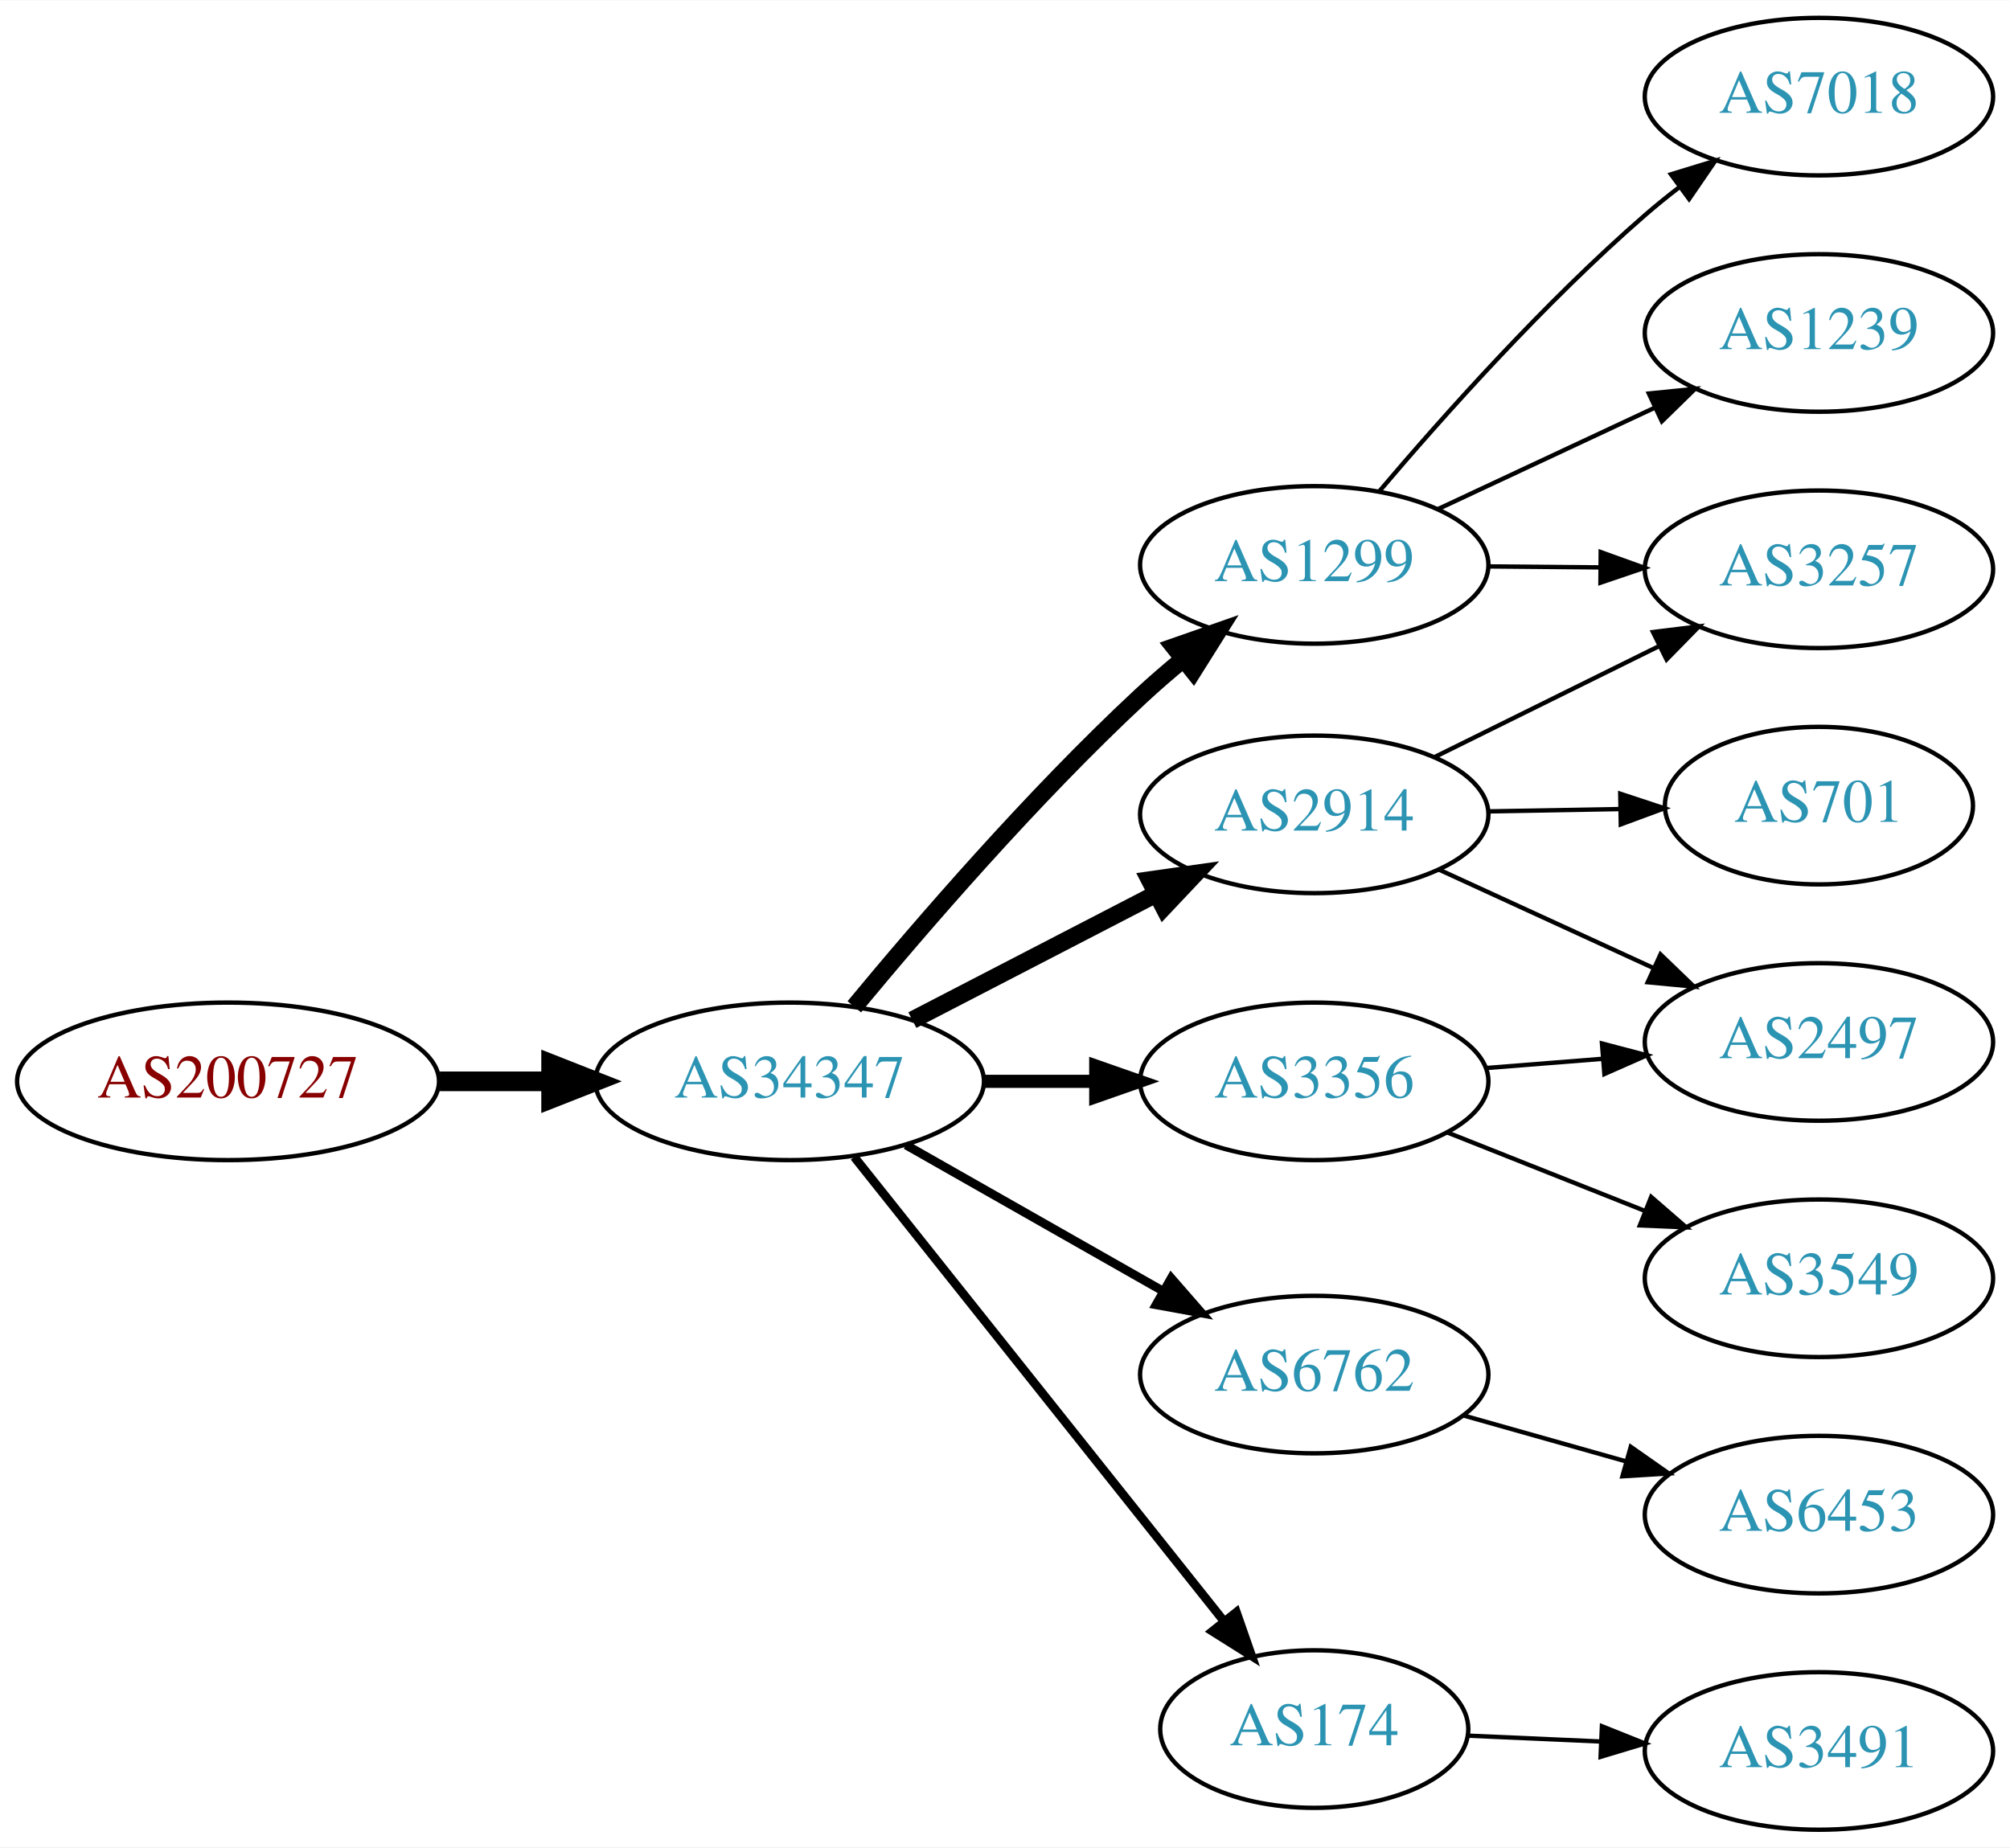
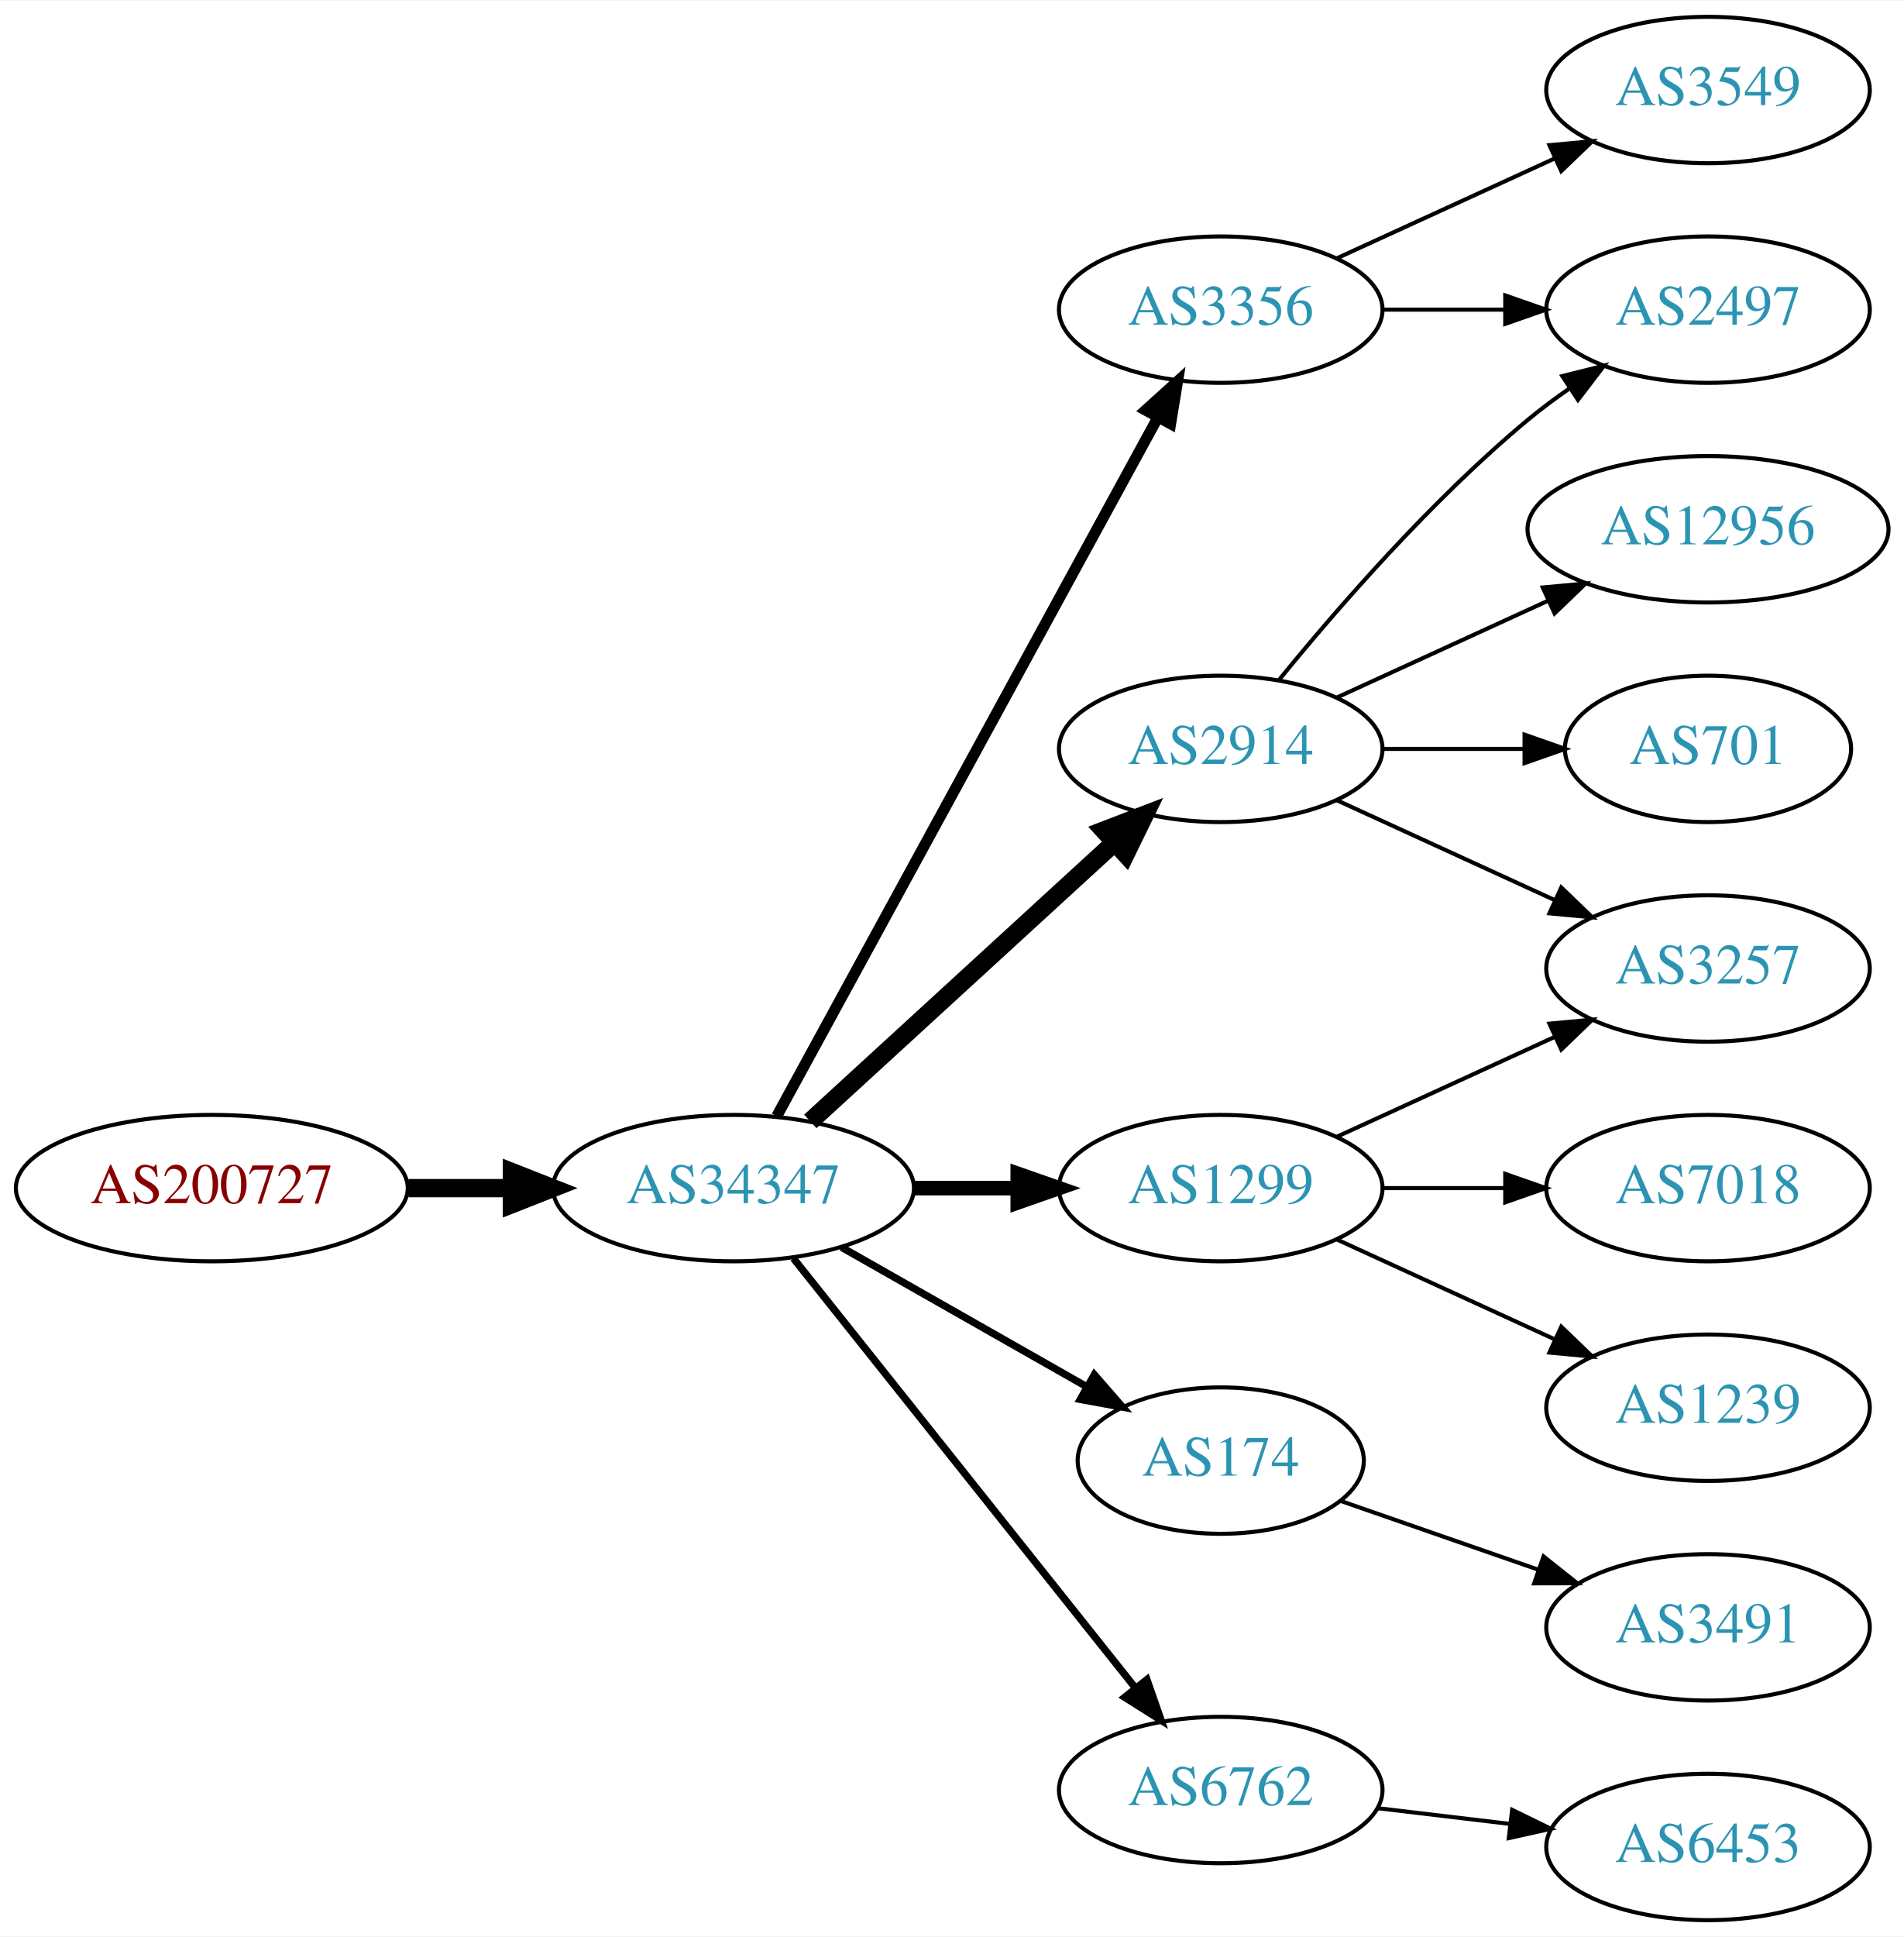
- <svg xmlns="http://www.w3.org/2000/svg" xmlns:xlink="http://www.w3.org/1999/xlink" width="459pt" height="422pt" viewBox="0.00 0.00 459.17 422.00">
-   <g id="graph0" class="graph" transform="scale(1 1) rotate(0) translate(4 418)">
-     <polygon fill="white" stroke="none" points="-4,4 -4,-418 455.17,-418 455.17,4 -4,4" />
+ <svg xmlns="http://www.w3.org/2000/svg" xmlns:xlink="http://www.w3.org/1999/xlink" width="468pt" height="476pt" viewBox="0.00 0.00 468.27 476.00">
+   <g id="graph0" class="graph" transform="scale(1 1) rotate(0) translate(4 472)">
+     <polygon fill="white" stroke="none" points="-4,4 -4,-472 464.269,-472 464.269,4 -4,4" />
    <g id="node1" class="node">
      <g id="a_node1">
        <a xlink:href="/asn/200727" xlink:title="AS200727 ~ Kommunalbetriebe Rinn GmbH [AT]">
-           <ellipse fill="#ffffff" stroke="black" cx="48.096" cy="-171" rx="48.192" ry="18" />
-           <text text-anchor="middle" x="48.096" y="-167.3" font-family="Times,serif" font-size="14.00" fill="#880000">AS200727</text>
+           <ellipse fill="#ffffff" stroke="black" cx="48.096" cy="-180" rx="48.192" ry="18" />
+           <text text-anchor="middle" x="48.096" y="-176.3" font-family="Times,serif" font-size="14.00" fill="#880000">AS200727</text>
        </a>
      </g>
    </g>
    <g id="node2" class="node">
      <g id="a_node2">
        <a xlink:href="/asn/34347" xlink:title="AS34347 ~ Stadtwerke Hall in Tirol GmbH [AT]">
-           <ellipse fill="#ffffff" stroke="black" cx="176.388" cy="-171" rx="44.393" ry="18" />
-           <text text-anchor="middle" x="176.388" y="-167.3" font-family="Times,serif" font-size="14.00" fill="#2c94b3">AS34347</text>
+           <ellipse fill="#ffffff" stroke="black" cx="176.388" cy="-180" rx="44.393" ry="18" />
+           <text text-anchor="middle" x="176.388" y="-176.3" font-family="Times,serif" font-size="14.00" fill="#2c94b3">AS34347</text>
        </a>
      </g>
    </g>
    <g id="edge1" class="edge">
-       <path fill="none" stroke="black" stroke-width="4.5" d="M96.481,-171C104.742,-171 113.386,-171 121.799,-171" />
-       <polygon fill="black" stroke="black" stroke-width="4.5" points="121.904,-174.938 131.904,-171 121.904,-167.063 121.904,-174.938" />
+       <path fill="none" stroke="black" stroke-width="4.5" d="M96.481,-180C104.742,-180 113.386,-180 121.799,-180" />
+       <polygon fill="black" stroke="black" stroke-width="4.5" points="121.904,-183.938 131.904,-180 121.904,-176.063 121.904,-183.938" />
    </g>
    <g id="node3" class="node">
      <g id="a_node3">
        <a xlink:href="/asn/1299" xlink:title="AS1299 ~ Telia Carrier [EU]">
-           <ellipse fill="#ffffff" stroke="black" cx="296.23" cy="-289" rx="39.794" ry="18" />
-           <text text-anchor="middle" x="296.23" y="-285.3" font-family="Times,serif" font-size="14.00" fill="#2c94b3">AS1299</text>
+           <ellipse fill="#ffffff" stroke="black" cx="296.23" cy="-180" rx="39.794" ry="18" />
+           <text text-anchor="middle" x="296.23" y="-176.3" font-family="Times,serif" font-size="14.00" fill="#2c94b3">AS1299</text>
        </a>
      </g>
    </g>
    <g id="edge2" class="edge">
-       <path fill="none" stroke="black" stroke-width="4" d="M191.156,-188.034C206.339,-206.387 231.898,-236.047 256.584,-259 259.663,-261.863 262.996,-264.74 266.37,-267.52" />
-       <polygon fill="black" stroke="black" stroke-width="4" points="264.215,-270.278 274.216,-273.774 268.578,-264.804 264.215,-270.278" />
+       <path fill="none" stroke="black" stroke-width="3.6" d="M220.599,-180C228.911,-180 237.674,-180 246.156,-180" />
+       <polygon fill="black" stroke="black" stroke-width="3.6" points="246.315,-183.5 256.315,-180 246.315,-176.5 246.315,-183.5" />
    </g>
    <g id="node4" class="node">
      <g id="a_node4">
        <a xlink:href="/asn/3356" xlink:title="AS3356 ~ Level 3 Parent, LLC [US]">
-           <ellipse fill="#ffffff" stroke="black" cx="296.23" cy="-171" rx="39.794" ry="18" />
-           <text text-anchor="middle" x="296.23" y="-167.3" font-family="Times,serif" font-size="14.00" fill="#2c94b3">AS3356</text>
+           <ellipse fill="#ffffff" stroke="black" cx="296.23" cy="-396" rx="39.794" ry="18" />
+           <text text-anchor="middle" x="296.23" y="-392.3" font-family="Times,serif" font-size="14.00" fill="#2c94b3">AS3356</text>
        </a>
      </g>
    </g>
    <g id="edge3" class="edge">
-       <path fill="none" stroke="black" stroke-width="3" d="M220.599,-171C228.911,-171 237.674,-171 246.156,-171" />
-       <polygon fill="black" stroke="black" stroke-width="3" points="246.315,-174.5 256.315,-171 246.315,-167.5 246.315,-174.5" />
+       <path fill="none" stroke="black" stroke-width="2.7" d="M187.031,-197.676C207.713,-235.584 256.425,-324.873 280.805,-369.559" />
+       <polygon fill="black" stroke="black" stroke-width="2.7" points="277.757,-371.28 285.619,-378.383 283.902,-367.928 277.757,-371.28" />
    </g>
    <g id="node5" class="node">
      <g id="a_node5">
        <a xlink:href="/asn/2914" xlink:title="AS2914 ~ NTT America, Inc. [US]">
-           <ellipse fill="#ffffff" stroke="black" cx="296.23" cy="-232" rx="39.794" ry="18" />
-           <text text-anchor="middle" x="296.23" y="-228.3" font-family="Times,serif" font-size="14.00" fill="#2c94b3">AS2914</text>
+           <ellipse fill="#ffffff" stroke="black" cx="296.23" cy="-288" rx="39.794" ry="18" />
+           <text text-anchor="middle" x="296.23" y="-284.3" font-family="Times,serif" font-size="14.00" fill="#2c94b3">AS2914</text>
        </a>
      </g>
    </g>
    <g id="edge4" class="edge">
-       <path fill="none" stroke="black" stroke-width="4" d="M204.423,-184.995C220.972,-193.561 242.324,-204.614 260.165,-213.849" />
-       <polygon fill="black" stroke="black" stroke-width="4" points="258.641,-217.001 269.131,-218.49 261.859,-210.785 258.641,-217.001" />
+       <path fill="none" stroke="black" stroke-width="4.5" d="M195.285,-196.403C215.214,-214.667 247.571,-244.322 270.048,-264.921" />
+       <polygon fill="black" stroke="black" stroke-width="4.5" points="267.517,-267.943 277.55,-271.797 272.838,-262.137 267.517,-267.943" />
    </g>
    <g id="node6" class="node">
      <g id="a_node6">
-         <a xlink:href="/asn/6762" xlink:title="AS6762 ~ TELECOM ITALIA SPARKLE S.p.A. [IT]">
-           <ellipse fill="#ffffff" stroke="black" cx="296.23" cy="-104" rx="39.794" ry="18" />
-           <text text-anchor="middle" x="296.23" y="-100.3" font-family="Times,serif" font-size="14.00" fill="#2c94b3">AS6762</text>
+         <a xlink:href="/asn/174" xlink:title="AS174 ~ Cogent Communications [US]">
+           <ellipse fill="#ffffff" stroke="black" cx="296.23" cy="-113" rx="35.194" ry="18" />
+           <text text-anchor="middle" x="296.23" y="-109.3" font-family="Times,serif" font-size="14.00" fill="#2c94b3">AS174</text>
        </a>
      </g>
    </g>
    <g id="edge5" class="edge">
-       <path fill="none" stroke="black" stroke-width="2" d="M202.958,-156.462C220.177,-146.672 243.062,-133.66 261.733,-123.045" />
-       <polygon fill="black" stroke="black" stroke-width="2" points="263.554,-126.036 270.517,-118.05 260.094,-119.95 263.554,-126.036" />
+       <path fill="none" stroke="black" stroke-width="1.8" d="M202.958,-165.462C220.642,-155.407 244.304,-141.955 263.238,-131.189" />
+       <polygon fill="black" stroke="black" stroke-width="1.8" points="265.143,-134.132 272.106,-126.147 261.683,-128.047 265.143,-134.132" />
    </g>
    <g id="node7" class="node">
      <g id="a_node7">
-         <a xlink:href="/asn/174" xlink:title="AS174 ~ Cogent Communications [US]">
-           <ellipse fill="#ffffff" stroke="black" cx="296.23" cy="-23" rx="35.194" ry="18" />
-           <text text-anchor="middle" x="296.23" y="-19.3" font-family="Times,serif" font-size="14.00" fill="#2c94b3">AS174</text>
+         <a xlink:href="/asn/6762" xlink:title="AS6762 ~ TELECOM ITALIA SPARKLE S.p.A. [IT]">
+           <ellipse fill="#ffffff" stroke="black" cx="296.23" cy="-32" rx="39.794" ry="18" />
+           <text text-anchor="middle" x="296.23" y="-28.3" font-family="Times,serif" font-size="14.00" fill="#2c94b3">AS6762</text>
        </a>
      </g>
    </g>
    <g id="edge6" class="edge">
-       <path fill="none" stroke="black" stroke-width="2" d="M191.136,-153.733C212.003,-127.526 251.76,-77.595 275.644,-47.599" />
-       <polygon fill="black" stroke="black" stroke-width="2" points="278.439,-49.706 281.93,-39.703 272.963,-45.346 278.439,-49.706" />
-     </g>
-     <g id="node8" class="node">
-       <g id="a_node8">
-         <a xlink:href="/asn/7018" xlink:title="AS7018 ~ AT&amp;T Services, Inc. [US]">
-           <ellipse fill="#ffffff" stroke="black" cx="411.523" cy="-396" rx="39.794" ry="18" />
-           <text text-anchor="middle" x="411.523" y="-392.3" font-family="Times,serif" font-size="14.00" fill="#2c94b3">AS7018</text>
-         </a>
-       </g>
-     </g>
-     <g id="edge7" class="edge">
-       <path fill="none" stroke="black" d="M311.166,-305.907C325.504,-322.807 348.925,-349.076 371.877,-369 374.349,-371.146 376.992,-373.281 379.692,-375.355" />
-       <polygon fill="black" stroke="black" points="377.72,-378.249 387.851,-381.349 381.864,-372.608 377.72,-378.249" />
-     </g>
-     <g id="node9" class="node">
-       <g id="a_node9">
-         <a xlink:href="/asn/1239" xlink:title="AS1239 ~ Sprint [US]">
-           <ellipse fill="#ffffff" stroke="black" cx="411.523" cy="-342" rx="39.794" ry="18" />
-           <text text-anchor="middle" x="411.523" y="-338.3" font-family="Times,serif" font-size="14.00" fill="#2c94b3">AS1239</text>
-         </a>
-       </g>
-     </g>
-     <g id="edge8" class="edge">
-       <path fill="none" stroke="black" d="M324.367,-301.695C339.251,-308.658 357.907,-317.385 374.049,-324.937" />
-       <polygon fill="black" stroke="black" points="372.674,-328.158 383.215,-329.225 375.641,-321.817 372.674,-328.158" />
+       <path fill="none" stroke="black" stroke-width="1.8" d="M191.136,-162.733C211.892,-136.666 251.337,-87.126 275.261,-57.079" />
+       <polygon fill="black" stroke="black" stroke-width="1.8" points="278.078,-59.16 281.569,-49.157 272.602,-54.8 278.078,-59.16" />
    </g>
    <g id="node10" class="node">
      <g id="a_node10">
        <a xlink:href="/asn/3257" xlink:title="AS3257 ~ GTT [DE]">
-           <ellipse fill="#ffffff" stroke="black" cx="411.523" cy="-288" rx="39.794" ry="18" />
-           <text text-anchor="middle" x="411.523" y="-284.3" font-family="Times,serif" font-size="14.00" fill="#2c94b3">AS3257</text>
-         </a>
-       </g>
+           <ellipse fill="#ffffff" stroke="black" cx="416.073" cy="-234" rx="39.794" ry="18" />
+           <text text-anchor="middle" x="416.073" y="-230.3" font-family="Times,serif" font-size="14.00" fill="#2c94b3">AS3257</text>
+         </a>
+       </g>
+     </g>
+     <g id="edge15" class="edge">
+       <path fill="none" stroke="black" d="M324.859,-192.661C340.816,-199.973 361.087,-209.261 378.369,-217.181" />
+       <polygon fill="black" stroke="black" points="377.068,-220.435 387.617,-221.419 379.984,-214.071 377.068,-220.435" />
+     </g>
+     <g id="node14" class="node">
+       <g id="a_node14">
+         <a xlink:href="/asn/7018" xlink:title="AS7018 ~ AT&amp;T Services, Inc. [US]">
+           <ellipse fill="#ffffff" stroke="black" cx="416.073" cy="-180" rx="39.794" ry="18" />
+           <text text-anchor="middle" x="416.073" y="-176.3" font-family="Times,serif" font-size="14.00" fill="#2c94b3">AS7018</text>
+         </a>
+       </g>
+     </g>
+     <g id="edge14" class="edge">
+       <path fill="none" stroke="black" d="M336.143,-180C345.696,-180 356.046,-180 366.008,-180" />
+       <polygon fill="black" stroke="black" points="366.201,-183.5 376.201,-180 366.201,-176.5 366.201,-183.5" />
+     </g>
+     <g id="node15" class="node">
+       <g id="a_node15">
+         <a xlink:href="/asn/1239" xlink:title="AS1239 ~ Sprint [US]">
+           <ellipse fill="#ffffff" stroke="black" cx="416.073" cy="-126" rx="39.794" ry="18" />
+           <text text-anchor="middle" x="416.073" y="-122.3" font-family="Times,serif" font-size="14.00" fill="#2c94b3">AS1239</text>
+         </a>
+       </g>
+     </g>
+     <g id="edge16" class="edge">
+       <path fill="none" stroke="black" d="M324.859,-167.339C340.816,-160.027 361.087,-150.739 378.369,-142.819" />
+       <polygon fill="black" stroke="black" points="379.984,-145.929 387.617,-138.581 377.068,-139.565 379.984,-145.929" />
+     </g>
+     <g id="node8" class="node">
+       <g id="a_node8">
+         <a xlink:href="/asn/2497" xlink:title="AS2497 ~ Internet Initiative Japan Inc. [JP]">
+           <ellipse fill="#ffffff" stroke="black" cx="416.073" cy="-396" rx="39.794" ry="18" />
+           <text text-anchor="middle" x="416.073" y="-392.3" font-family="Times,serif" font-size="14.00" fill="#2c94b3">AS2497</text>
+         </a>
+       </g>
+     </g>
+     <g id="edge7" class="edge">
+       <path fill="none" stroke="black" d="M336.143,-396C345.696,-396 356.046,-396 366.008,-396" />
+       <polygon fill="black" stroke="black" points="366.201,-399.5 376.201,-396 366.201,-392.5 366.201,-399.5" />
+     </g>
+     <g id="node9" class="node">
+       <g id="a_node9">
+         <a xlink:href="/asn/3549" xlink:title="AS3549 ~ Level 3 Parent, LLC [US]">
+           <ellipse fill="#ffffff" stroke="black" cx="416.073" cy="-450" rx="39.794" ry="18" />
+           <text text-anchor="middle" x="416.073" y="-446.3" font-family="Times,serif" font-size="14.00" fill="#2c94b3">AS3549</text>
+         </a>
+       </g>
+     </g>
+     <g id="edge8" class="edge">
+       <path fill="none" stroke="black" d="M324.859,-408.661C340.816,-415.973 361.087,-425.261 378.369,-433.181" />
+       <polygon fill="black" stroke="black" points="377.068,-436.435 387.617,-437.419 379.984,-430.071 377.068,-436.435" />
+     </g>
+     <g id="edge12" class="edge">
+       <path fill="none" stroke="black" d="M310.649,-305.065C324.764,-322.375 348.178,-349.345 371.877,-369 375.093,-371.668 378.594,-374.27 382.164,-376.741" />
+       <polygon fill="black" stroke="black" points="380.242,-379.666 390.52,-382.236 384.088,-373.817 380.242,-379.666" />
    </g>
    <g id="edge9" class="edge">
-       <path fill="none" stroke="black" d="M335.902,-288.659C344.105,-288.586 352.869,-288.509 361.401,-288.434" />
-       <polygon fill="black" stroke="black" points="361.672,-291.931 371.641,-288.343 361.61,-284.932 361.672,-291.931" />
+       <path fill="none" stroke="black" d="M324.859,-275.339C340.816,-268.027 361.087,-258.739 378.369,-250.819" />
+       <polygon fill="black" stroke="black" points="379.984,-253.929 387.617,-246.581 377.068,-247.565 379.984,-253.929" />
    </g>
    <g id="node11" class="node">
      <g id="a_node11">
-         <a xlink:href="/asn/3549" xlink:title="AS3549 ~ Level 3 Parent, LLC [US]">
-           <ellipse fill="#ffffff" stroke="black" cx="411.523" cy="-126" rx="39.794" ry="18" />
-           <text text-anchor="middle" x="411.523" y="-122.3" font-family="Times,serif" font-size="14.00" fill="#2c94b3">AS3549</text>
+         <a xlink:href="/asn/12956" xlink:title="AS12956 ~ TELXIUS [ES]">
+           <ellipse fill="#ffffff" stroke="black" cx="416.073" cy="-342" rx="44.393" ry="18" />
+           <text text-anchor="middle" x="416.073" y="-338.3" font-family="Times,serif" font-size="14.00" fill="#2c94b3">AS12956</text>
        </a>
      </g>
    </g>
    <g id="edge10" class="edge">
-       <path fill="none" stroke="black" d="M326.701,-159.294C340.469,-153.826 357.044,-147.242 371.808,-141.378" />
-       <polygon fill="black" stroke="black" points="373.198,-144.591 381.2,-137.647 370.614,-138.086 373.198,-144.591" />
+       <path fill="none" stroke="black" d="M324.859,-300.661C340.357,-307.762 359.923,-316.728 376.87,-324.494" />
+       <polygon fill="black" stroke="black" points="375.424,-327.681 385.973,-328.665 378.34,-321.317 375.424,-327.681" />
    </g>
    <g id="node12" class="node">
      <g id="a_node12">
-         <a xlink:href="/asn/2497" xlink:title="AS2497 ~ Internet Initiative Japan Inc. [JP]">
-           <ellipse fill="#ffffff" stroke="black" cx="411.523" cy="-180" rx="39.794" ry="18" />
-           <text text-anchor="middle" x="411.523" y="-176.3" font-family="Times,serif" font-size="14.00" fill="#2c94b3">AS2497</text>
+         <a xlink:href="/asn/701" xlink:title="AS701 ~ UUNET [US]">
+           <ellipse fill="#ffffff" stroke="black" cx="416.073" cy="-288" rx="35.194" ry="18" />
+           <text text-anchor="middle" x="416.073" y="-284.3" font-family="Times,serif" font-size="14.00" fill="#2c94b3">AS701</text>
        </a>
      </g>
    </g>
    <g id="edge11" class="edge">
-       <path fill="none" stroke="black" d="M335.586,-174.047C344.076,-174.721 353.179,-175.445 362.013,-176.146" />
-       <polygon fill="black" stroke="black" points="361.961,-179.653 372.207,-176.956 362.515,-172.675 361.961,-179.653" />
-     </g>
-     <g id="edge12" class="edge">
-       <path fill="none" stroke="black" d="M323.792,-245.13C338.991,-252.642 358.261,-262.167 374.774,-270.33" />
-       <polygon fill="black" stroke="black" points="373.612,-273.659 384.127,-274.953 376.714,-267.384 373.612,-273.659" />
-     </g>
-     <g id="edge13" class="edge">
-       <path fill="none" stroke="black" d="M324.655,-219.412C339.436,-212.628 357.872,-204.166 373.868,-196.824" />
-       <polygon fill="black" stroke="black" points="375.33,-200.005 382.958,-192.652 372.409,-193.643 375.33,-200.005" />
+       <path fill="none" stroke="black" d="M336.143,-288C347.23,-288 359.389,-288 370.771,-288" />
+       <polygon fill="black" stroke="black" points="370.953,-291.5 380.953,-288 370.953,-284.5 370.953,-291.5" />
    </g>
    <g id="node13" class="node">
      <g id="a_node13">
-         <a xlink:href="/asn/701" xlink:title="AS701 ~ UUNET [US]">
-           <ellipse fill="#ffffff" stroke="black" cx="411.523" cy="-234" rx="35.194" ry="18" />
-           <text text-anchor="middle" x="411.523" y="-230.3" font-family="Times,serif" font-size="14.00" fill="#2c94b3">AS701</text>
-         </a>
-       </g>
-     </g>
-     <g id="edge14" class="edge">
-       <path fill="none" stroke="black" d="M335.902,-232.683C345.608,-232.854 356.098,-233.039 366.061,-233.215" />
-       <polygon fill="black" stroke="black" points="366.137,-236.717 376.198,-233.394 366.261,-229.718 366.137,-236.717" />
-     </g>
-     <g id="node14" class="node">
-       <g id="a_node14">
+         <a xlink:href="/asn/3491" xlink:title="AS3491 ~ PCCW Global, Inc. [US]">
+           <ellipse fill="#ffffff" stroke="black" cx="416.073" cy="-72" rx="39.794" ry="18" />
+           <text text-anchor="middle" x="416.073" y="-68.3" font-family="Times,serif" font-size="14.00" fill="#2c94b3">AS3491</text>
+         </a>
+       </g>
+     </g>
+     <g id="edge13" class="edge">
+       <path fill="none" stroke="black" d="M325.757,-103.075C340.31,-98.011 358.271,-91.763 374.26,-86.2" />
+       <polygon fill="black" stroke="black" points="375.619,-89.433 383.913,-82.841 373.319,-82.821 375.619,-89.433" />
+     </g>
+     <g id="node16" class="node">
+       <g id="a_node16">
        <a xlink:href="/asn/6453" xlink:title="AS6453 ~ TATA COMMUNICATIONS (AMERICA) INC [US]">
-           <ellipse fill="#ffffff" stroke="black" cx="411.523" cy="-72" rx="39.794" ry="18" />
-           <text text-anchor="middle" x="411.523" y="-68.3" font-family="Times,serif" font-size="14.00" fill="#2c94b3">AS6453</text>
-         </a>
-       </g>
-     </g>
-     <g id="edge15" class="edge">
-       <path fill="none" stroke="black" d="M330.304,-94.658C341.951,-91.368 355.216,-87.622 367.559,-84.135" />
-       <polygon fill="black" stroke="black" points="368.54,-87.495 377.212,-81.409 366.637,-80.759 368.54,-87.495" />
-     </g>
-     <g id="node15" class="node">
-       <g id="a_node15">
-         <a xlink:href="/asn/3491" xlink:title="AS3491 ~ PCCW Global, Inc. [US]">
-           <ellipse fill="#ffffff" stroke="black" cx="411.523" cy="-18" rx="39.794" ry="18" />
-           <text text-anchor="middle" x="411.523" y="-14.3" font-family="Times,serif" font-size="14.00" fill="#2c94b3">AS3491</text>
-         </a>
-       </g>
-     </g>
-     <g id="edge16" class="edge">
-       <path fill="none" stroke="black" d="M331.222,-21.5C340.803,-21.077 351.419,-20.608 361.687,-20.155" />
-       <polygon fill="black" stroke="black" points="361.951,-23.647 371.787,-19.71 361.642,-16.654 361.951,-23.647" />
+           <ellipse fill="#ffffff" stroke="black" cx="416.073" cy="-18" rx="39.794" ry="18" />
+           <text text-anchor="middle" x="416.073" y="-14.3" font-family="Times,serif" font-size="14.00" fill="#2c94b3">AS6453</text>
+         </a>
+       </g>
+     </g>
+     <g id="edge17" class="edge">
+       <path fill="none" stroke="black" d="M334.84,-27.532C345.151,-26.307 356.469,-24.962 367.269,-23.679" />
+       <polygon fill="black" stroke="black" points="367.898,-27.129 377.416,-22.474 367.073,-20.178 367.898,-27.129" />
    </g>
  </g>
</svg>
